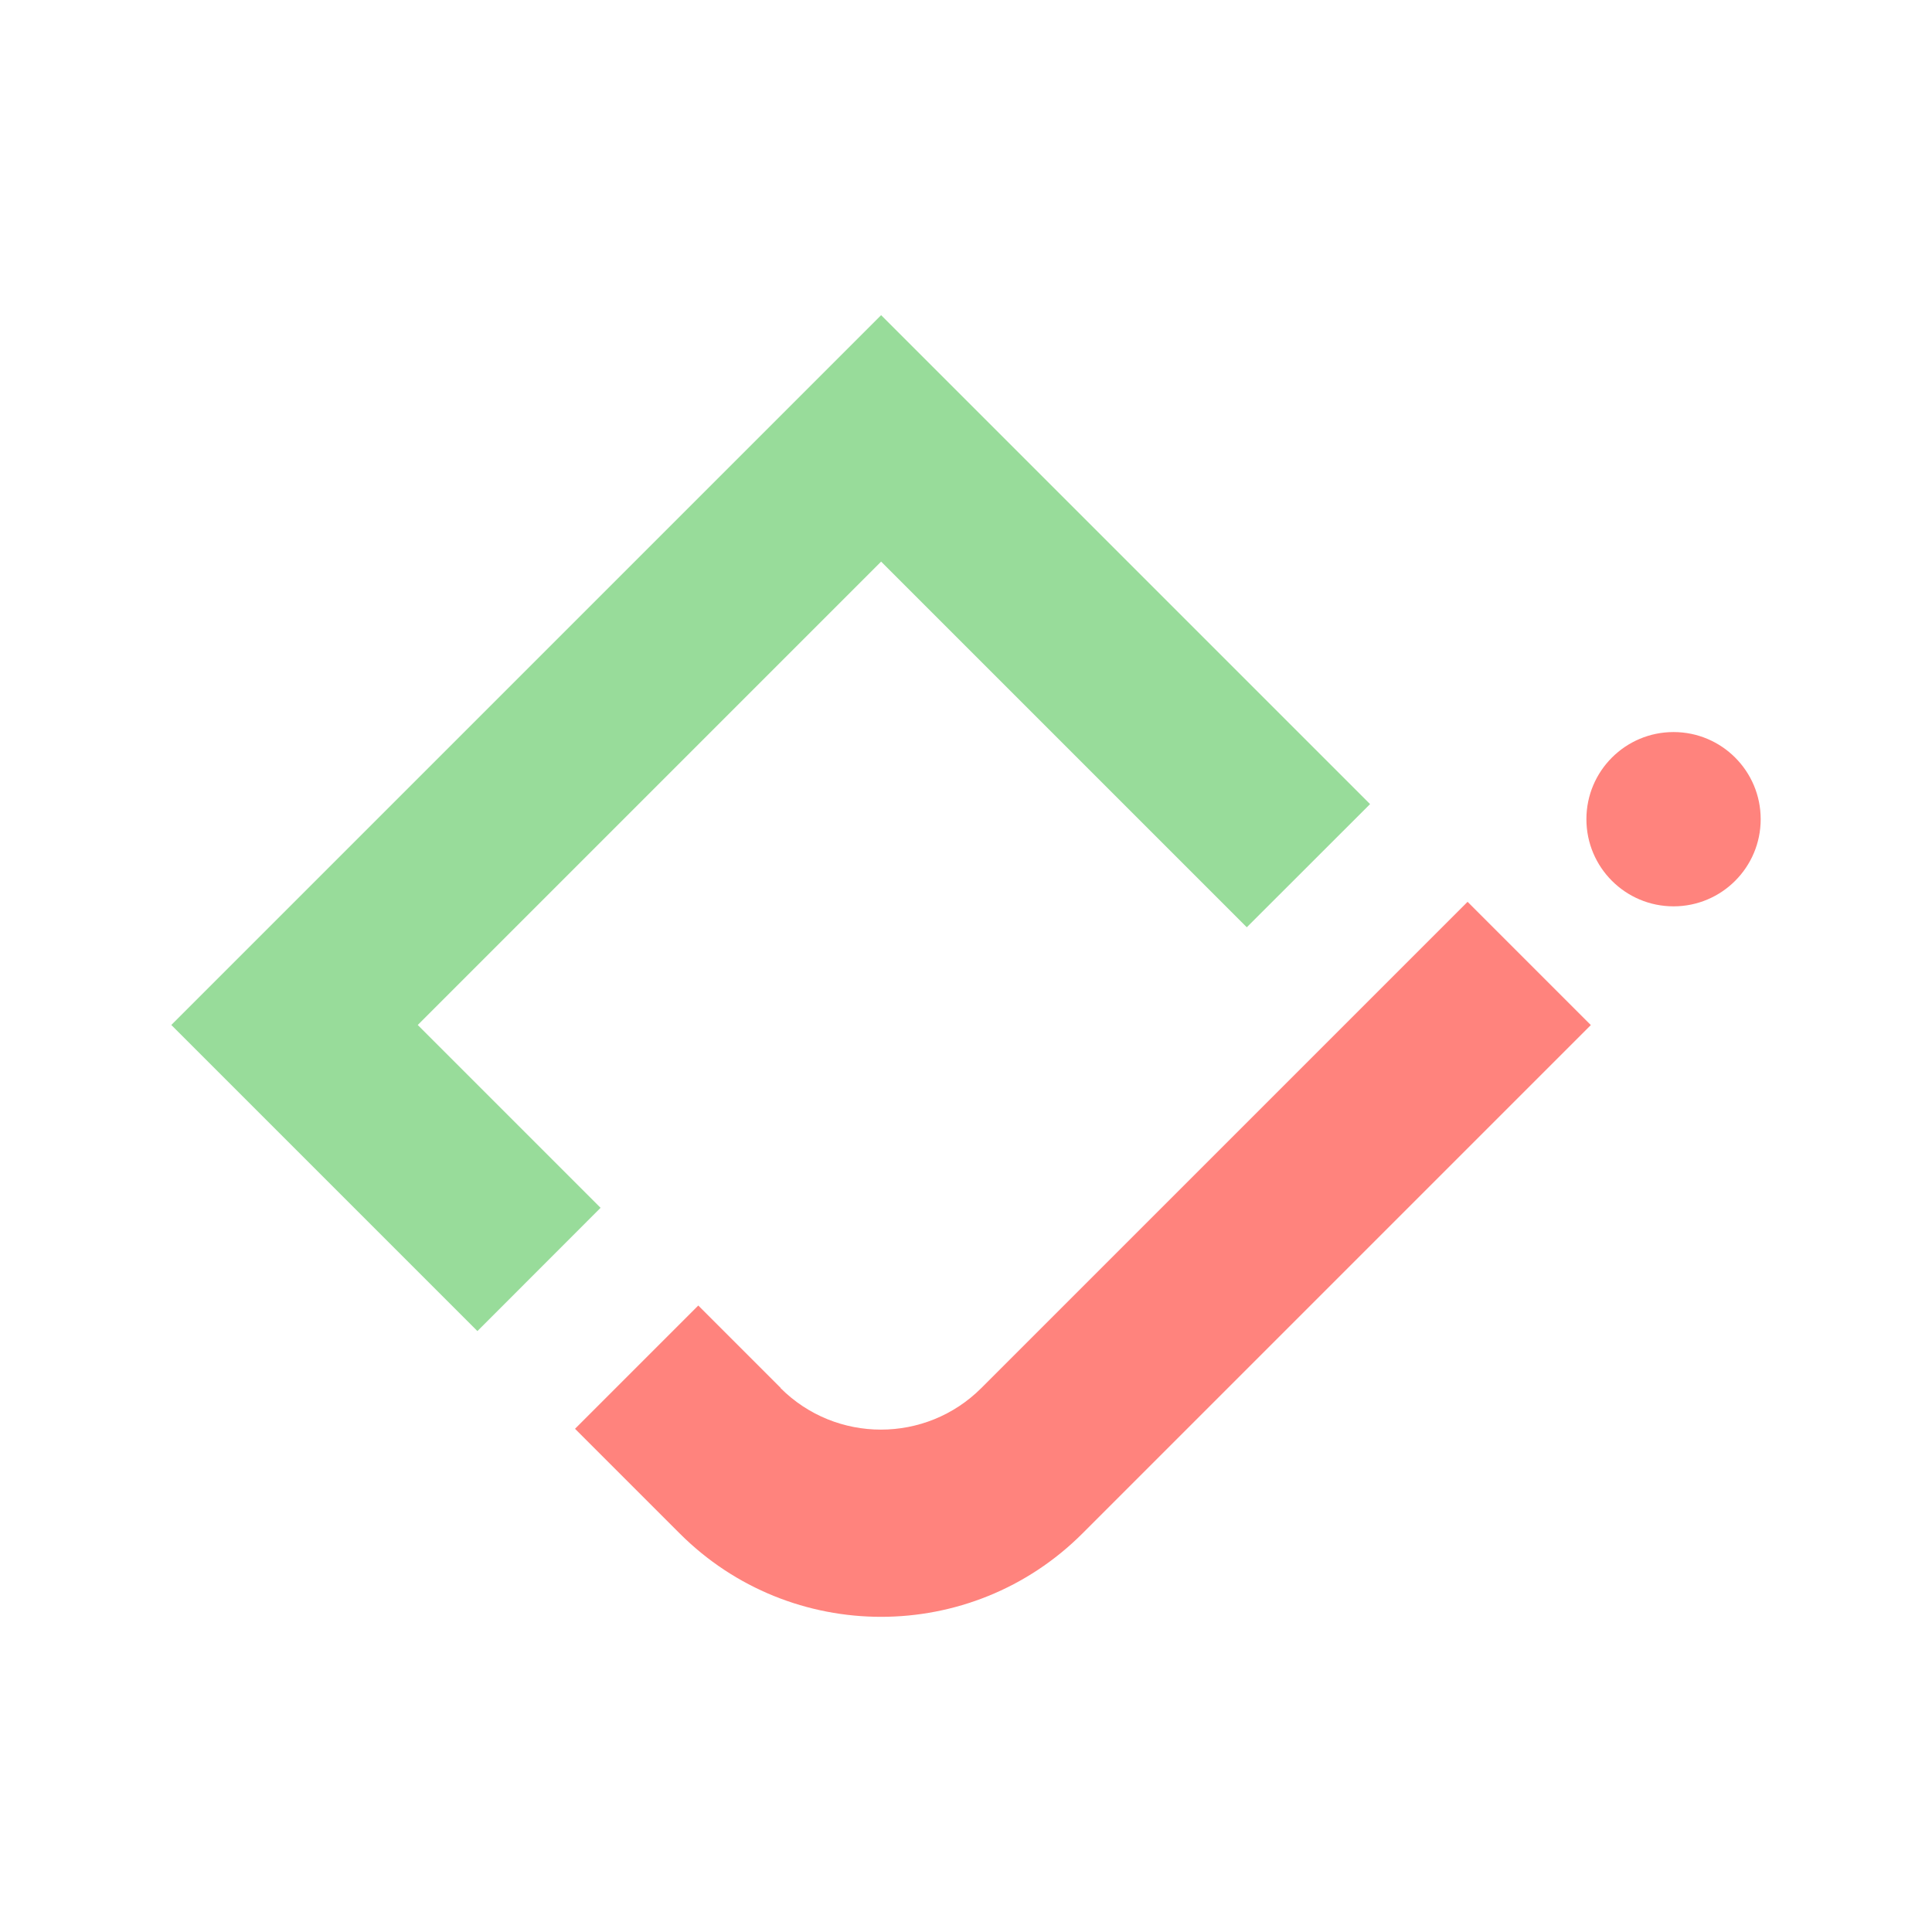
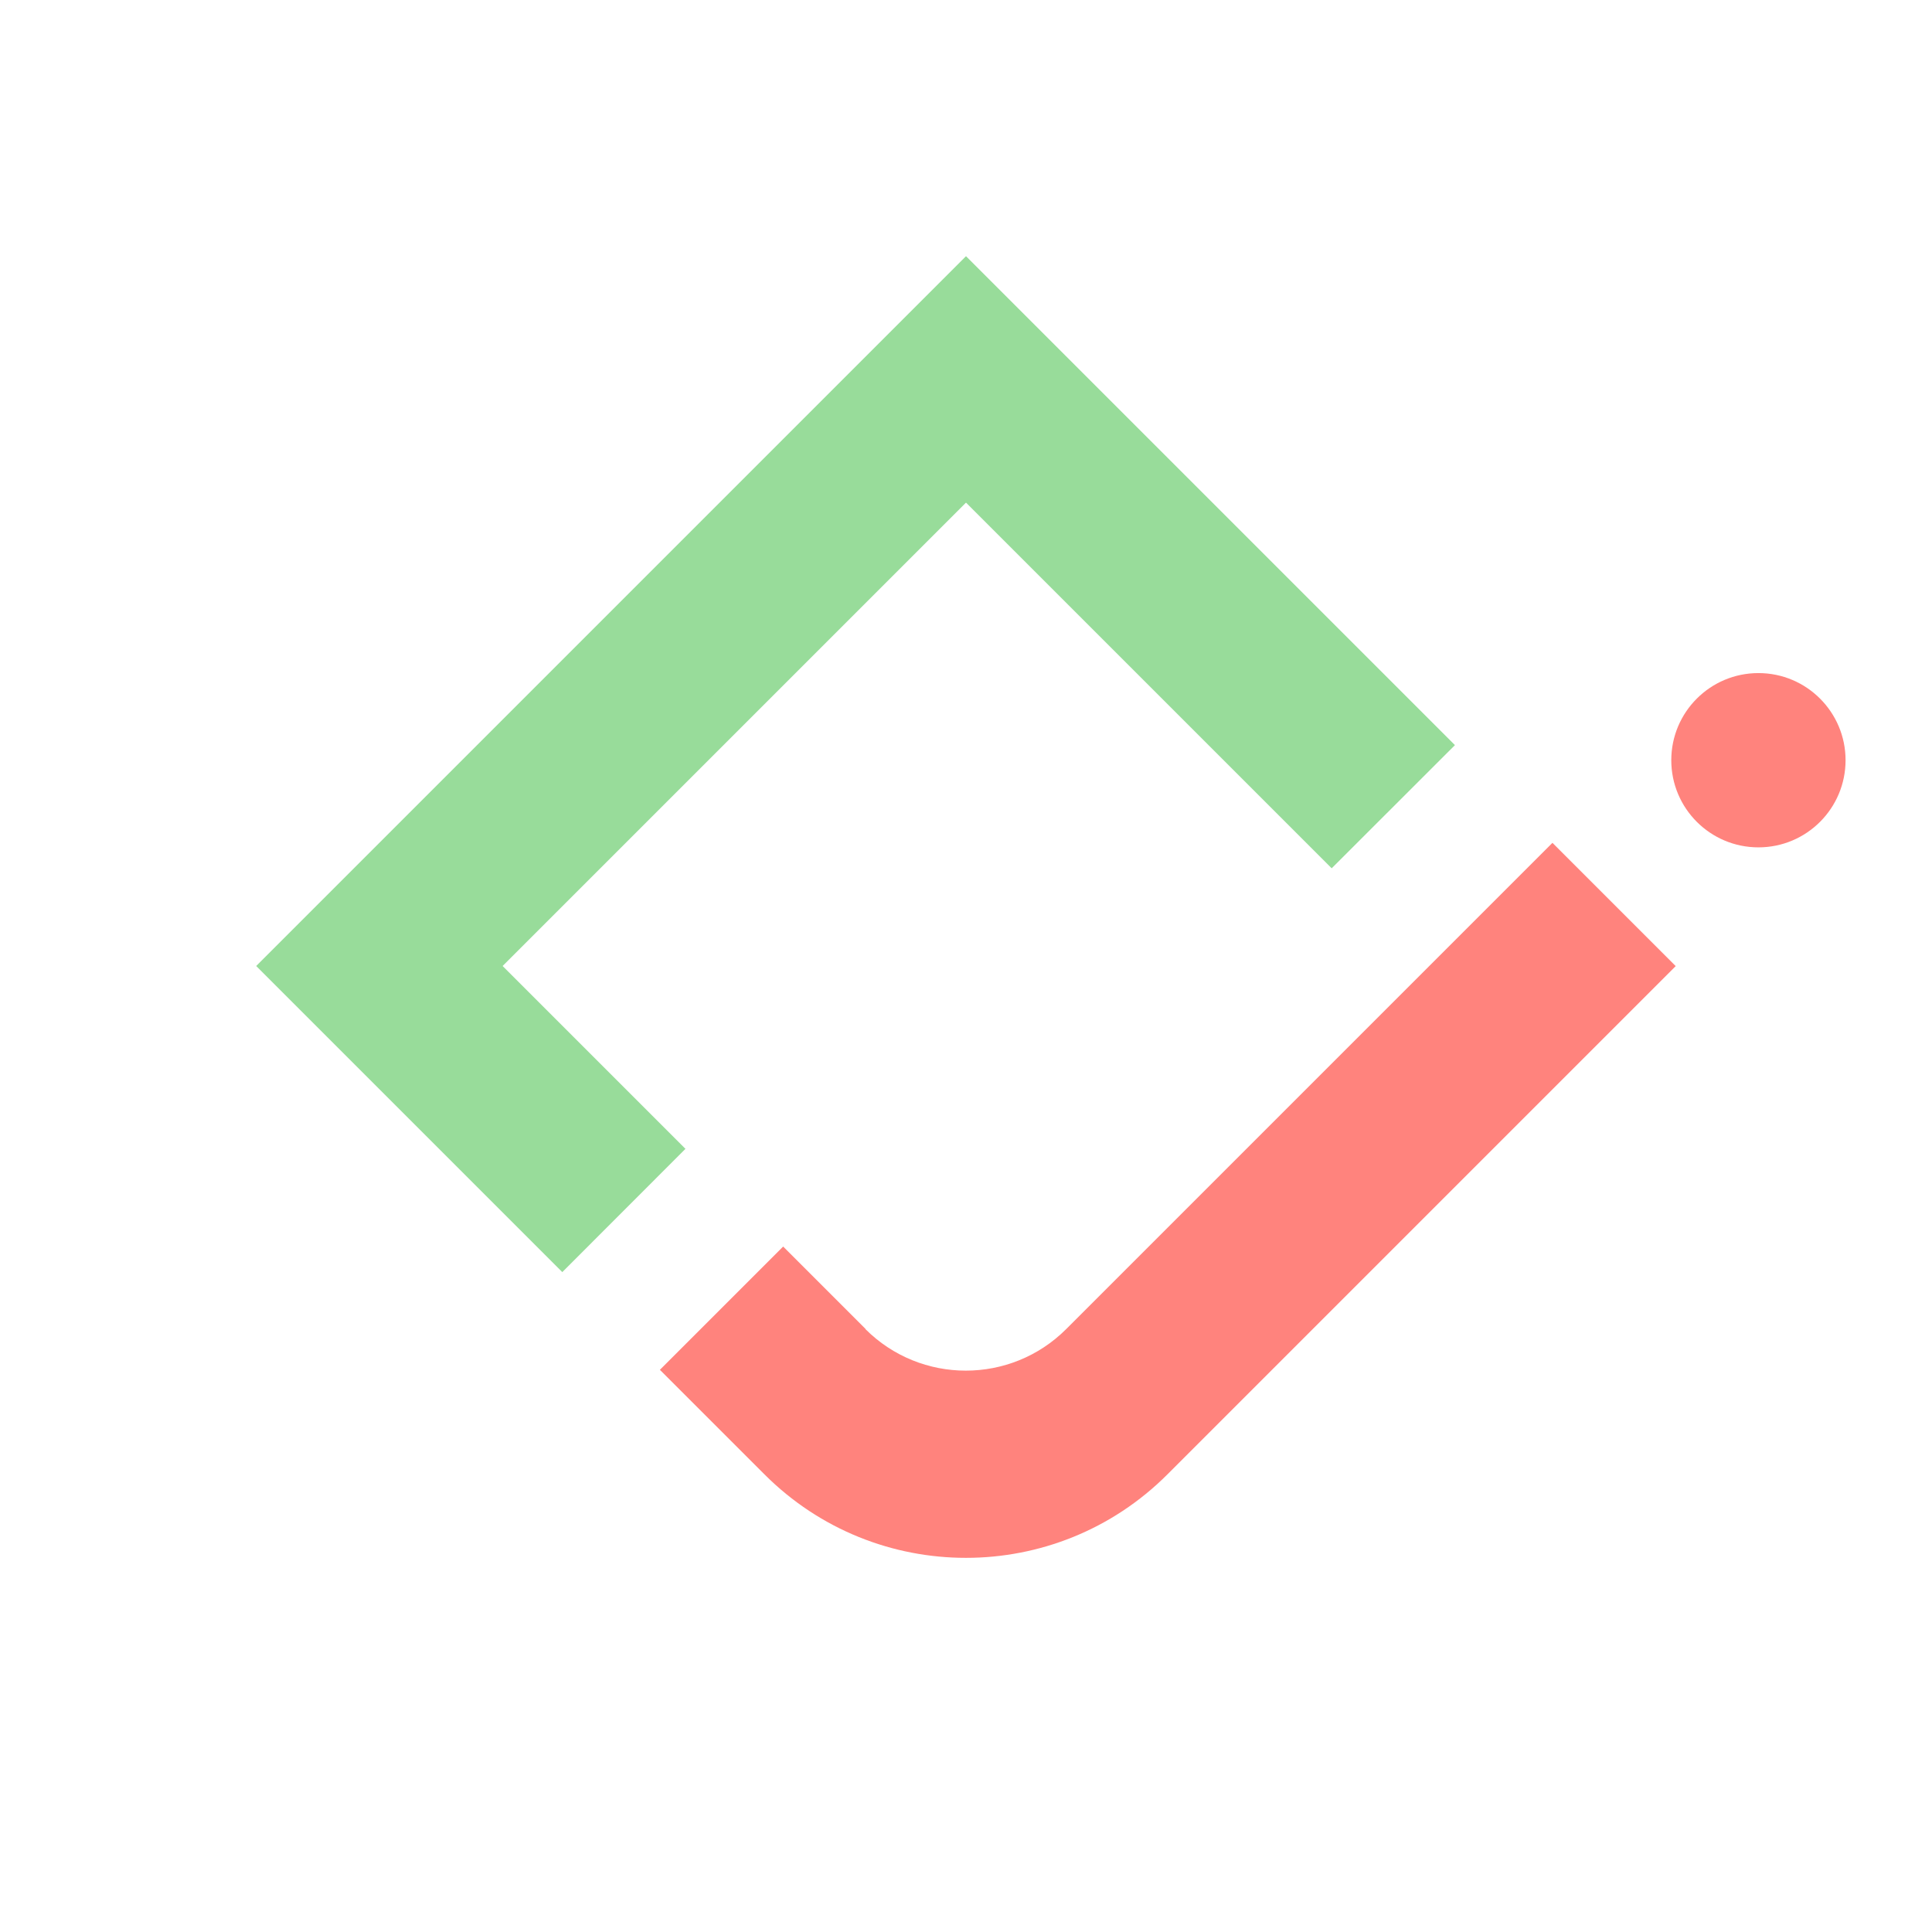
- <svg xmlns="http://www.w3.org/2000/svg" id="a" viewBox="0 0 192 192" version="1.1">
-   <defs id="defs11" />
-   <polygon points="144.59,74.05 96,25.46 25.46,96 55.88,126.42 68.12,114.17 49.95,96 96,49.95 132.34,86.29 " style="fill:#98dc9a" id="polygon2" transform="translate(-8.435003,5.86125)" />
-   <path d="m 77.585,137.931 -8.19,-8.19 -12.25,12.25 10.4,10.4 c 11.05,11.05 28.98,11.05 40.03,0 l 50.52,-50.52 -12.25,-12.25 -12.25,12.25 -36.07,36.07 c -5.51,5.51 -14.45,5.51 -19.96,0 z" style="fill:#ff837d" id="path4" />
-   <circle cx="166.315" cy="81.411" r="8.66" style="fill:#ff837d" id="circle6" />
+ <svg xmlns="http://www.w3.org/2000/svg" id="a" viewBox="0 0 192 192">
+   <g id="b">
+     <g id="c">
+       <polygon points="25.46 96 55.88 126.42 68.12 114.17 49.95 96 96 49.95 132.34 86.29 144.59 74.05 96 25.46 25.46 96" style="fill:#98dc9a;" />
+       <path d="M86.02,132.07l-8.19-8.19-12.25,12.25,10.4,10.4c11.05,11.05,28.98,11.05,40.03,0l50.52-50.52-12.25-12.25-12.25,12.25-36.07,36.07c-5.51,5.51-14.45,5.51-19.96,0Z" style="fill:#ff837d;" />
+       <circle cx="174.75" cy="75.55" r="8.66" style="fill:#ff837d;" />
+     </g>
+   </g>
</svg>
